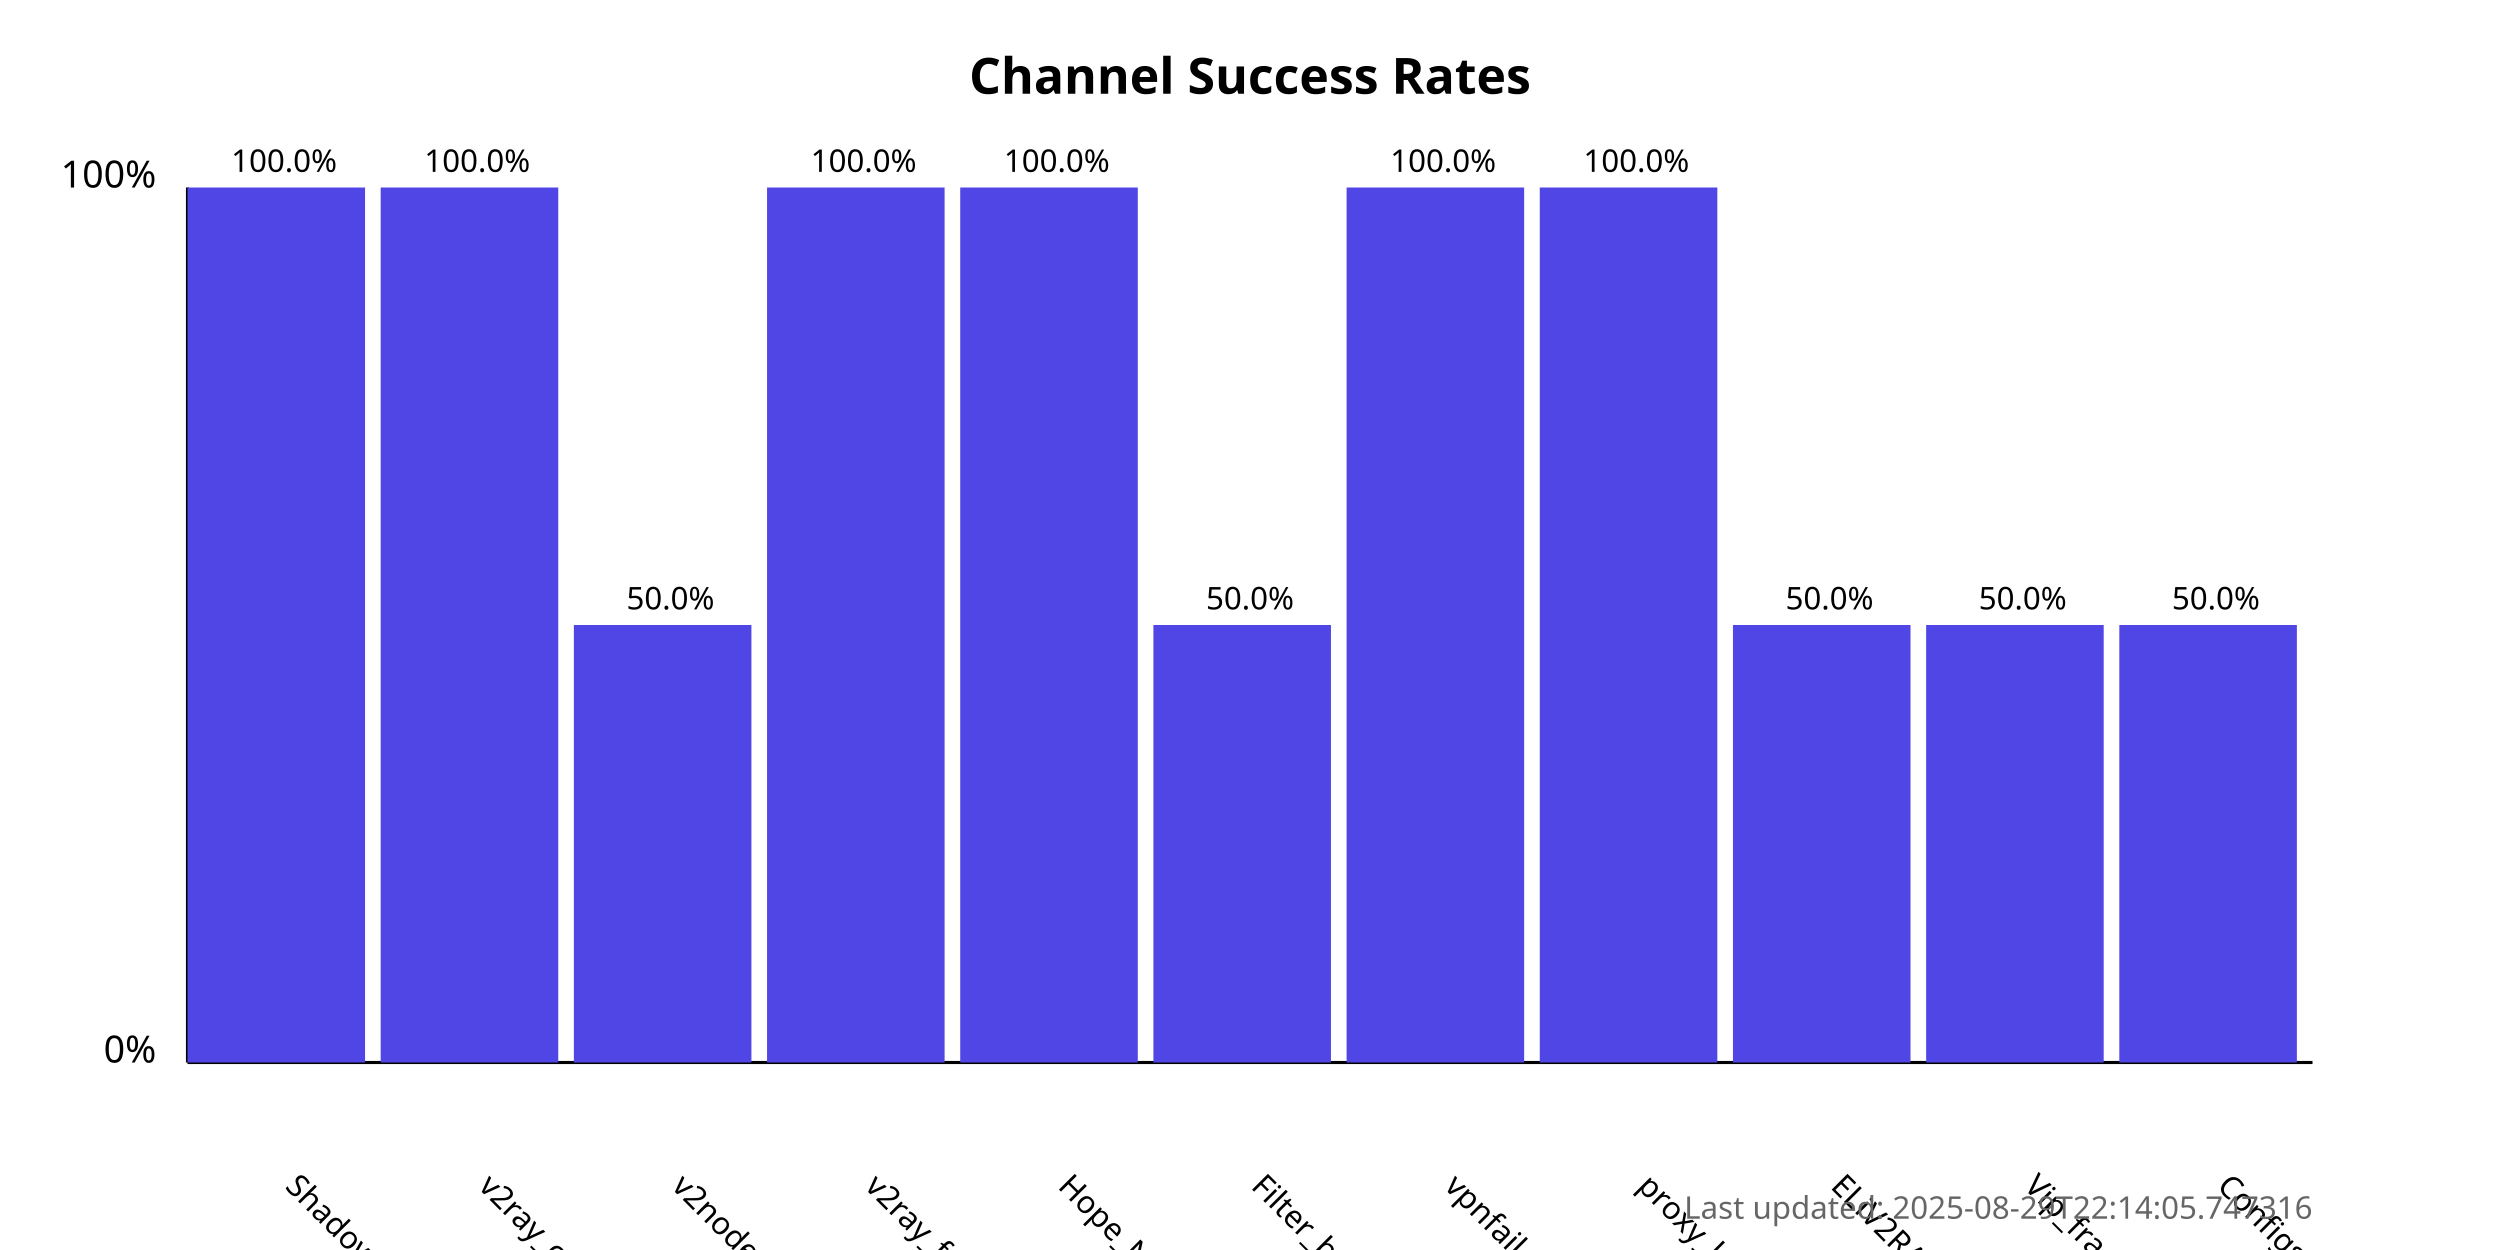
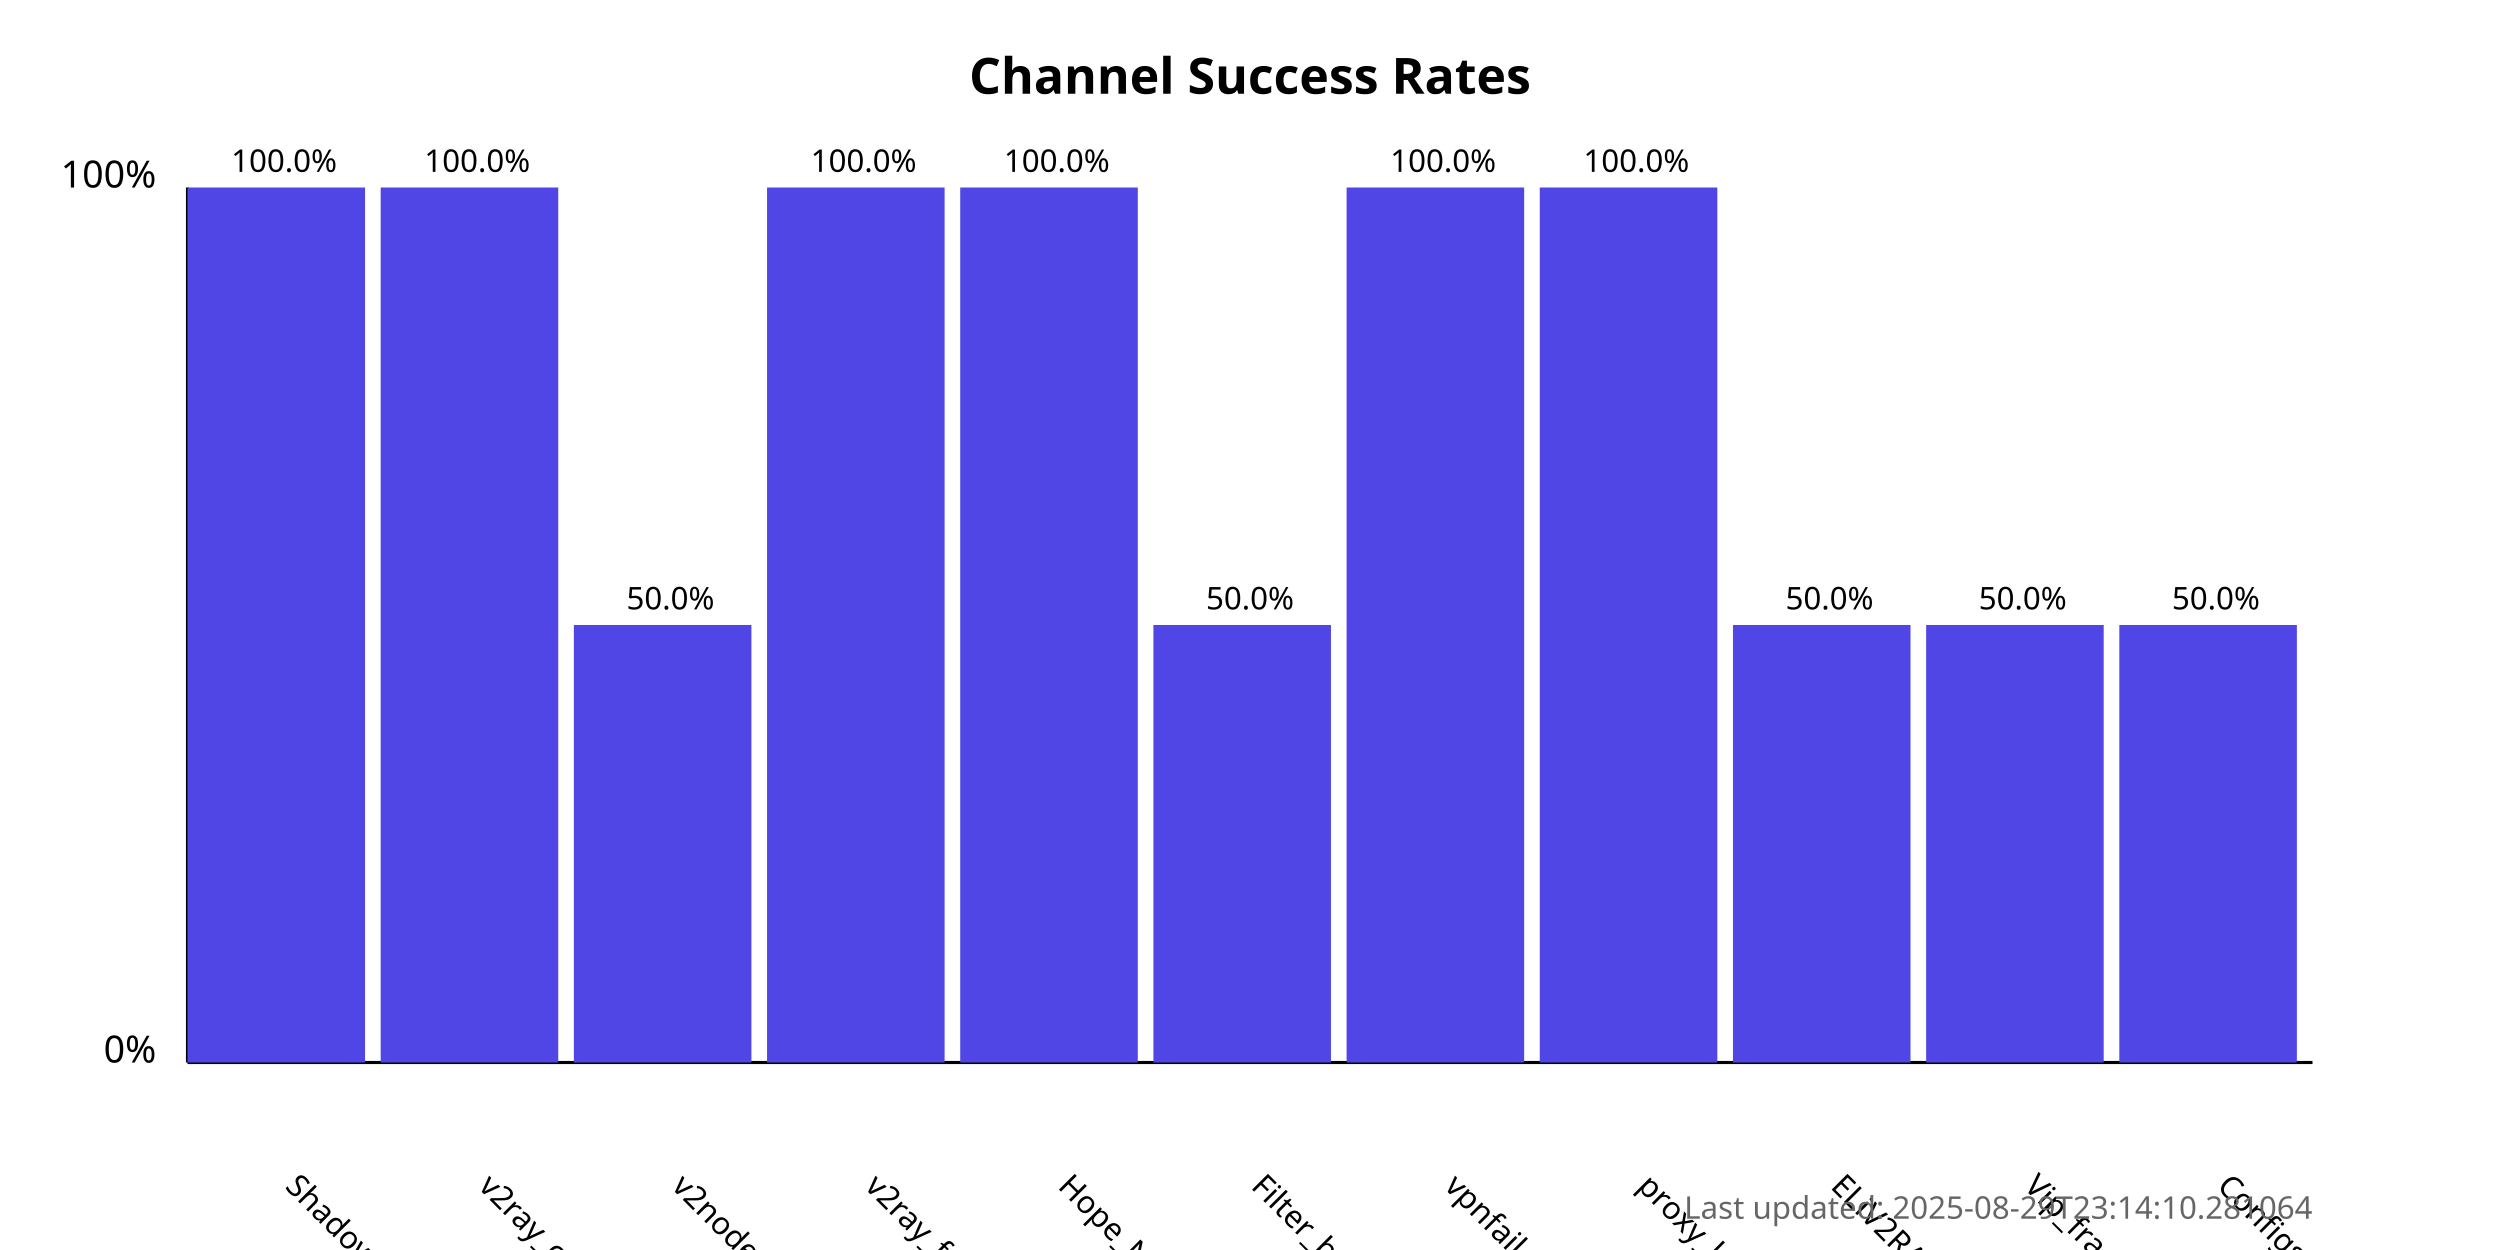
<svg xmlns="http://www.w3.org/2000/svg" width="800" height="400">
  <style>
            .chart-title { font: bold 16px sans-serif; }
            .axis-label { font: 12px sans-serif; }
            .tick-label { font: 10px sans-serif; }
            .bar { fill: #4f46e5; }
            .bar:hover { fill: #6366f1; }
            .timestamp { font: 10px sans-serif; fill: #666; }
        </style>
  <text x="400.0" y="30" text-anchor="middle" class="chart-title">
            Channel Success Rates
        </text>
  <line x1="60" y1="340" x2="60" y2="60" stroke="black" stroke-width="1" />
  <line x1="60" y1="340" x2="740" y2="340" stroke="black" stroke-width="1" />
  <text x="50" y="340" text-anchor="end" class="axis-label">0%</text>
  <text x="50" y="60" text-anchor="end" class="axis-label">100%</text>
  <g>
    <rect x="60" y="60.0" width="56.818" height="280.0" class="bar" />
    <text x="90.909" y="380" transform="rotate(45, 90.90909, 380)" text-anchor="start" class="tick-label">
                ShadowProxy66
            </text>
    <text x="90.909" y="55.0" text-anchor="middle" class="tick-label">
                100.0%
            </text>
  </g>
  <g>
    <rect x="121.818" y="60.0" width="56.818" height="280.0" class="bar" />
    <text x="152.727" y="380" transform="rotate(45, 152.7273, 380)" text-anchor="start" class="tick-label">
                v2ray_configs_pool
            </text>
    <text x="152.727" y="55.0" text-anchor="middle" class="tick-label">
                100.0%
            </text>
  </g>
  <g>
    <rect x="183.636" y="200.0" width="56.818" height="140.0" class="bar" />
    <text x="214.545" y="380" transform="rotate(45, 214.5455, 380)" text-anchor="start" class="tick-label">
                v2nodes
            </text>
    <text x="214.545" y="195.0" text-anchor="middle" class="tick-label">
                50.0%
            </text>
  </g>
  <g>
    <rect x="245.455" y="60.0" width="56.818" height="280.0" class="bar" />
    <text x="276.364" y="380" transform="rotate(45, 276.3636, 380)" text-anchor="start" class="tick-label">
                v2ray_free_conf
            </text>
    <text x="276.364" y="55.0" text-anchor="middle" class="tick-label">
                100.0%
            </text>
  </g>
  <g>
    <rect x="307.273" y="60.0" width="56.818" height="280.0" class="bar" />
    <text x="338.182" y="380" transform="rotate(45, 338.1818, 380)" text-anchor="start" class="tick-label">
                Hope_Net
            </text>
    <text x="338.182" y="55.0" text-anchor="middle" class="tick-label">
                100.0%
            </text>
  </g>
  <g>
    <rect x="369.091" y="200.0" width="56.818" height="140.0" class="bar" />
    <text x="400.0" y="380" transform="rotate(45, 400.0, 380)" text-anchor="start" class="tick-label">
                Filter_breaker
            </text>
    <text x="400.0" y="195.0" text-anchor="middle" class="tick-label">
                50.0%
            </text>
  </g>
  <g>
    <rect x="430.909" y="60.0" width="56.818" height="280.0" class="bar" />
    <text x="461.818" y="380" transform="rotate(45, 461.8182, 380)" text-anchor="start" class="tick-label">
                vpnfail_vless
            </text>
    <text x="461.818" y="55.0" text-anchor="middle" class="tick-label">
                100.0%
            </text>
  </g>
  <g>
    <rect x="492.727" y="60.0" width="56.818" height="280.0" class="bar" />
    <text x="523.636" y="380" transform="rotate(45, 523.6364, 380)" text-anchor="start" class="tick-label">
                proxy_kafee
            </text>
    <text x="523.636" y="55.0" text-anchor="middle" class="tick-label">
                100.0%
            </text>
  </g>
  <g>
    <rect x="554.545" y="200.0" width="56.818" height="140.0" class="bar" />
    <text x="585.455" y="380" transform="rotate(45, 585.4545, 380)" text-anchor="start" class="tick-label">
                ELiV2RAY
            </text>
    <text x="585.455" y="195.0" text-anchor="middle" class="tick-label">
                50.0%
            </text>
  </g>
  <g>
    <rect x="616.364" y="200.0" width="56.818" height="140.0" class="bar" />
    <text x="647.273" y="380" transform="rotate(45, 647.2727, 380)" text-anchor="start" class="tick-label">
                Vip_fragment_v2ray
            </text>
    <text x="647.273" y="195.0" text-anchor="middle" class="tick-label">
                50.0%
            </text>
  </g>
  <g>
    <rect x="678.182" y="200.0" width="56.818" height="140.0" class="bar" />
    <text x="709.091" y="380" transform="rotate(45, 709.0909, 380)" text-anchor="start" class="tick-label">
                ConfigsHubPlus
            </text>
    <text x="709.091" y="195.0" text-anchor="middle" class="tick-label">
                50.0%
            </text>
  </g>
  <text x="740" y="390" text-anchor="end" class="timestamp">
-             Last updated: 2025-08-29T22:14:05.747316
+             Last updated: 2025-08-29T23:14:10.281064
        </text>
</svg>
